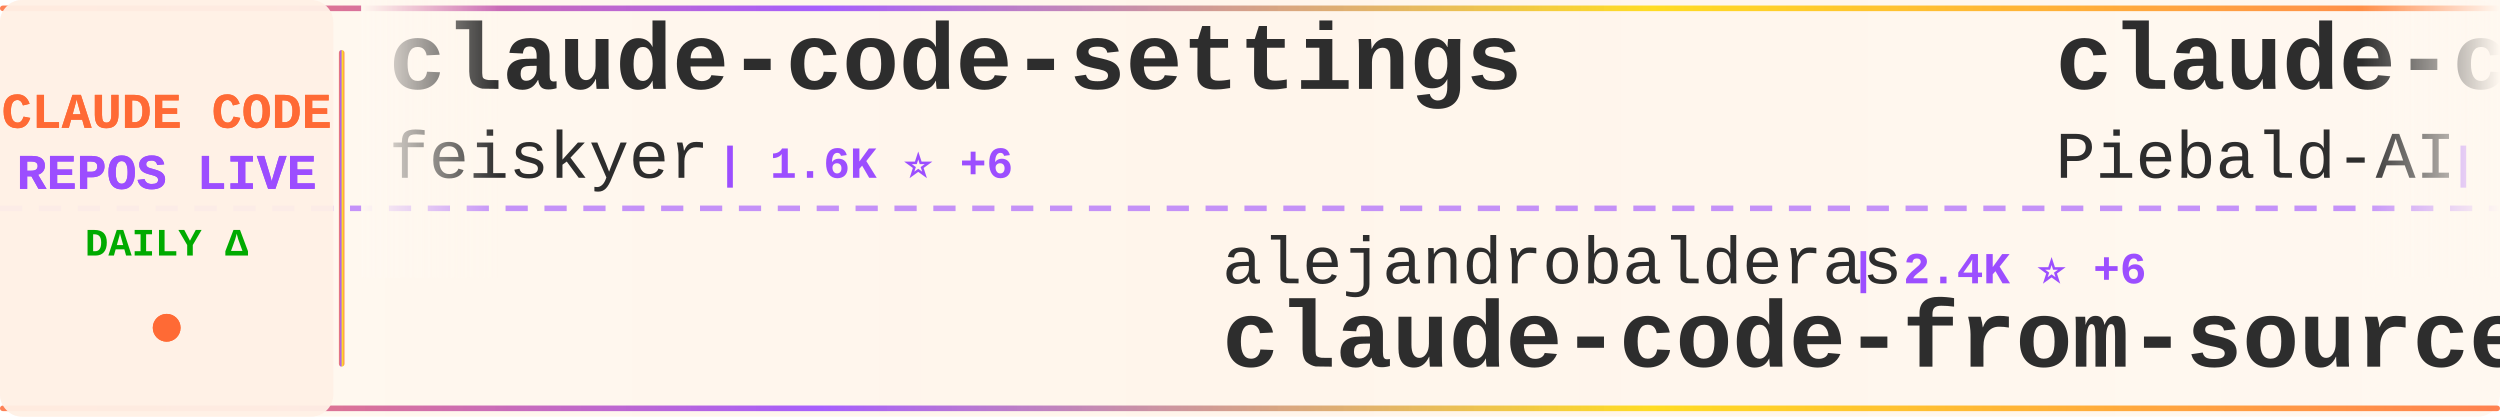
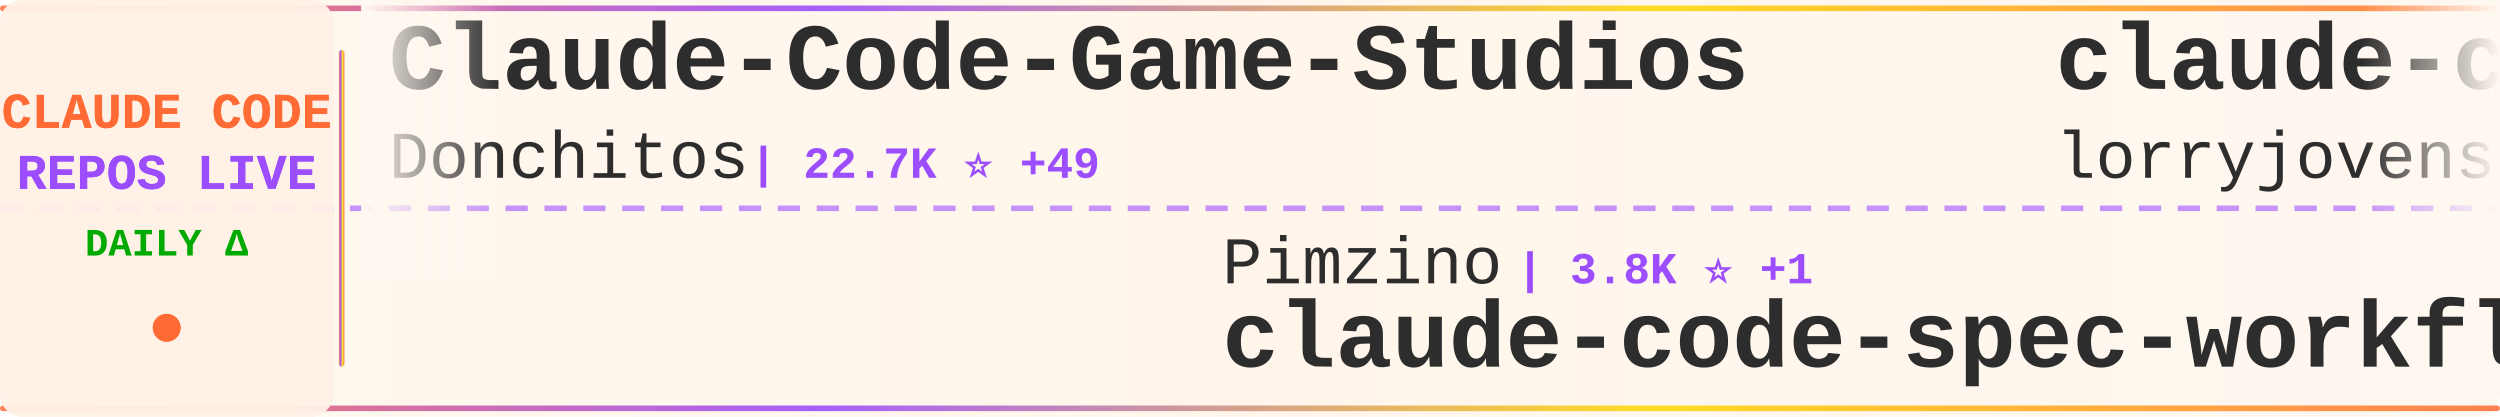
<svg xmlns="http://www.w3.org/2000/svg" width="900" height="150">
  <defs>
    <linearGradient id="tickerBg" x1="0%" y1="0%" x2="100%" y2="0%">
      <stop offset="0%" style="stop-color:#fff8f0;stop-opacity:0.98" />
      <stop offset="50%" style="stop-color:#fff5eb;stop-opacity:1" />
      <stop offset="100%" style="stop-color:#fff8f0;stop-opacity:0.98" />
    </linearGradient>
    <linearGradient id="borderGrad" x1="0%" y1="0%" x2="100%" y2="0%">
      <stop offset="0%" style="stop-color:#FF6B35;stop-opacity:0.85">
        <animate attributeName="stop-opacity" values="0.85;1;0.85" dur="2s" repeatCount="indefinite" />
      </stop>
      <stop offset="33%" style="stop-color:#9C4EFF;stop-opacity:0.9">
        <animate attributeName="stop-opacity" values="0.9;1;0.9" dur="2.2s" repeatCount="indefinite" />
      </stop>
      <stop offset="66%" style="stop-color:#FFD700;stop-opacity:0.85">
        <animate attributeName="stop-opacity" values="0.85;1;0.85" dur="1.8s" repeatCount="indefinite" />
      </stop>
      <stop offset="100%" style="stop-color:#FF6B35;stop-opacity:0.85">
        <animate attributeName="stop-opacity" values="0.85;1;0.85" dur="2s" repeatCount="indefinite" />
      </stop>
    </linearGradient>
    <filter id="textGlow">
      <feGaussianBlur stdDeviation="0.15" result="coloredBlur" />
      <feMerge>
        <feMergeNode in="coloredBlur" />
        <feMergeNode in="SourceGraphic" />
      </feMerge>
    </filter>
    <filter id="metricGlow">
      <feGaussianBlur stdDeviation="0.2" result="coloredBlur" />
      <feMerge>
        <feMergeNode in="coloredBlur" />
        <feMergeNode in="SourceGraphic" />
      </feMerge>
    </filter>
    <linearGradient id="leftFade" x1="0%" y1="0%" x2="100%" y2="0%">
      <stop offset="0%" style="stop-color:#fff8f0;stop-opacity:1" />
      <stop offset="100%" style="stop-color:#fff8f0;stop-opacity:0" />
    </linearGradient>
    <linearGradient id="rightFade" x1="0%" y1="0%" x2="100%" y2="0%">
      <stop offset="0%" style="stop-color:#fff8f0;stop-opacity:0" />
      <stop offset="100%" style="stop-color:#fff8f0;stop-opacity:1" />
    </linearGradient>
  </defs>
  <rect width="900" height="150" fill="url(#tickerBg)" rx="8" />
  <rect x="0" y="2" width="900" height="2" fill="url(#borderGrad)" rx="1" />
  <rect x="0" y="146" width="900" height="2" fill="url(#borderGrad)" rx="1" />
  <line x1="0" y1="75" x2="900" y2="75" stroke="#9C4EFF" stroke-width="2" stroke-dasharray="8 6" opacity="0.6" />
  <rect x="0" y="0" width="120" height="150" fill="#fff0e6" opacity="0.95" rx="8" />
  <text x="60" y="46" font-family="'Courier New', monospace" font-size="18" font-weight="bold" fill="#FF6B35" text-anchor="middle" filter="url(#textGlow)">
    CLAUDE CODE
  </text>
  <text x="60" y="68" font-family="'Courier New', monospace" font-size="18" font-weight="bold" fill="#9C4EFF" text-anchor="middle" filter="url(#textGlow)">
    REPOS LIVE
  </text>
  <text x="60" y="92" font-family="'Courier New', monospace" font-size="14" font-weight="bold" fill="#00aa00" text-anchor="middle">
    DAILY Δ
  </text>
  <circle cx="60" cy="118" r="5" fill="#FF6B35" filter="url(#metricGlow)">
    <animate attributeName="r" values="4;6;4" dur="1.5s" repeatCount="indefinite" />
    <animate attributeName="opacity" values="0.6;1;0.6" dur="1.5s" repeatCount="indefinite" />
  </circle>
  <rect x="122" y="18" width="2" height="114" fill="url(#borderGrad)" rx="1" />
  <clipPath id="tickerClip">
    <rect x="130" y="0" width="770" height="150" />
  </clipPath>
  <g clip-path="url(#tickerClip)">
    <g id="tickerItems">
      <animateTransform attributeName="transform" attributeType="XML" type="translate" from="0 0" to="-3000 0" dur="54s" repeatCount="indefinite" />
      <g transform="translate(0, 0)">
-         <text x="140" y="32" font-family="'Courier New', monospace" font-size="34" font-weight="bold" fill="#2d2d2d">claude-code-settings</text>
-         <text x="140" y="64" font-family="'Courier New', monospace" font-size="24" font-weight="normal" fill="#2d2d2d" opacity="1.0">feiskyer</text>
-         <text x="258" y="64" font-family="'Courier New', monospace" font-size="16" font-weight="bold" fill="#9C4EFF"> | 1.6K ⭐ +6</text>
+         <text x="140" y="32" font-family="'Courier New', monospace" font-size="34" font-weight="bold" fill="#2d2d2d">Claude-Code-Game-Studios</text>
+         <text x="140" y="64" font-family="'Courier New', monospace" font-size="24" font-weight="normal" fill="#2d2d2d" opacity="1.0">Donchitos</text>
+         <text x="270" y="64" font-family="'Courier New', monospace" font-size="16" font-weight="bold" fill="#9C4EFF"> | 22.7K ⭐ +49</text>
      </g>
      <g transform="translate(300, 0)">
-         <text x="140" y="102" font-family="'Courier New', monospace" font-size="24" font-weight="normal" fill="#2d2d2d" opacity="1.0">alejandrobalderas</text>
-         <text x="366" y="102" font-family="'Courier New', monospace" font-size="16" font-weight="bold" fill="#9C4EFF"> | 2.4K ⭐ +6</text>
-         <text x="140" y="132" font-family="'Courier New', monospace" font-size="34" font-weight="bold" fill="#2d2d2d">claude-code-from-source</text>
+         <text x="140" y="102" font-family="'Courier New', monospace" font-size="24" font-weight="normal" fill="#2d2d2d" opacity="1.0">Pimzino</text>
+         <text x="246" y="102" font-family="'Courier New', monospace" font-size="16" font-weight="bold" fill="#9C4EFF"> | 3.8K ⭐ +1</text>
+         <text x="140" y="132" font-family="'Courier New', monospace" font-size="34" font-weight="bold" fill="#2d2d2d">claude-code-spec-workflo...</text>
      </g>
      <g transform="translate(600, 0)">
-         <text x="140" y="32" font-family="'Courier New', monospace" font-size="34" font-weight="bold" fill="#2d2d2d">claude-code-system-promp...</text>
-         <text x="140" y="64" font-family="'Courier New', monospace" font-size="24" font-weight="normal" fill="#2d2d2d" opacity="1.0">Piebald-AI</text>
-         <text x="282" y="64" font-family="'Courier New', monospace" font-size="16" font-weight="bold" fill="#9C4EFF"> | 11.7K ⭐ +36</text>
+         <text x="140" y="32" font-family="'Courier New', monospace" font-size="34" font-weight="bold" fill="#2d2d2d">claude-code-rust</text>
+         <text x="140" y="64" font-family="'Courier New', monospace" font-size="24" font-weight="normal" fill="#2d2d2d" opacity="1.0">lorryjovens-hub</text>
+         <text x="342" y="64" font-family="'Courier New', monospace" font-size="16" font-weight="bold" fill="#9C4EFF"> | 1.7K ⭐</text>
      </g>
      <g transform="translate(900, 0)">
-         <text x="140" y="102" font-family="'Courier New', monospace" font-size="24" font-weight="normal" fill="#2d2d2d" opacity="1.0">anthropics</text>
-         <text x="282" y="102" font-family="'Courier New', monospace" font-size="16" font-weight="bold" fill="#9C4EFF"> | 8.3K ⭐ +16</text>
-         <text x="140" y="132" font-family="'Courier New', monospace" font-size="34" font-weight="bold" fill="#2d2d2d">claude-code-action</text>
+         <text x="140" y="102" font-family="'Courier New', monospace" font-size="24" font-weight="normal" fill="#2d2d2d" opacity="1.0">Cranot</text>
+         <text x="234" y="102" font-family="'Courier New', monospace" font-size="16" font-weight="bold" fill="#9C4EFF"> | 2.8K ⭐ +3</text>
+         <text x="140" y="132" font-family="'Courier New', monospace" font-size="34" font-weight="bold" fill="#2d2d2d">claude-code-guide</text>
      </g>
      <g transform="translate(1200, 0)">
-         <text x="140" y="32" font-family="'Courier New', monospace" font-size="34" font-weight="bold" fill="#2d2d2d">ClaudeCodeAgents</text>
-         <text x="140" y="64" font-family="'Courier New', monospace" font-size="24" font-weight="normal" fill="#2d2d2d" opacity="1.0">darcyegb</text>
-         <text x="258" y="64" font-family="'Courier New', monospace" font-size="16" font-weight="bold" fill="#9C4EFF"> | 744 ⭐</text>
+         <text x="140" y="32" font-family="'Courier New', monospace" font-size="34" font-weight="bold" fill="#2d2d2d">claude-code-webui</text>
+         <text x="140" y="64" font-family="'Courier New', monospace" font-size="24" font-weight="normal" fill="#2d2d2d" opacity="1.0">sugyan</text>
+         <text x="234" y="64" font-family="'Courier New', monospace" font-size="16" font-weight="bold" fill="#9C4EFF"> | 1.1K ⭐</text>
      </g>
      <g transform="translate(1500, 0)">
-         <text x="140" y="102" font-family="'Courier New', monospace" font-size="24" font-weight="normal" fill="#2d2d2d" opacity="1.0">router-for-me</text>
-         <text x="318" y="102" font-family="'Courier New', monospace" font-size="16" font-weight="bold" fill="#9C4EFF"> | 39.5K ⭐ +69</text>
-         <text x="140" y="132" font-family="'Courier New', monospace" font-size="34" font-weight="bold" fill="#2d2d2d">CLIProxyAPI</text>
+         <text x="140" y="102" font-family="'Courier New', monospace" font-size="24" font-weight="normal" fill="#2d2d2d" opacity="1.0">luyao618</text>
+         <text x="258" y="102" font-family="'Courier New', monospace" font-size="16" font-weight="bold" fill="#9C4EFF"> | 1.6K ⭐ +2</text>
+         <text x="140" y="132" font-family="'Courier New', monospace" font-size="34" font-weight="bold" fill="#2d2d2d">Claude-Code-Source-Study</text>
      </g>
      <g transform="translate(1800, 0)">
-         <text x="140" y="32" font-family="'Courier New', monospace" font-size="34" font-weight="bold" fill="#2d2d2d">claude-coder</text>
-         <text x="140" y="64" font-family="'Courier New', monospace" font-size="24" font-weight="normal" fill="#2d2d2d" opacity="1.0">kodu-ai</text>
-         <text x="246" y="64" font-family="'Courier New', monospace" font-size="16" font-weight="bold" fill="#9C4EFF"> | 5.3K ⭐</text>
+         <text x="140" y="32" font-family="'Courier New', monospace" font-size="34" font-weight="bold" fill="#2d2d2d">claude-skills</text>
+         <text x="140" y="64" font-family="'Courier New', monospace" font-size="24" font-weight="normal" fill="#2d2d2d" opacity="1.0">alirezarezvani</text>
+         <text x="330" y="64" font-family="'Courier New', monospace" font-size="16" font-weight="bold" fill="#9C4EFF"> | 21.6K ⭐ +168</text>
      </g>
      <g transform="translate(2100, 0)">
-         <text x="140" y="102" font-family="'Courier New', monospace" font-size="24" font-weight="normal" fill="#2d2d2d" opacity="1.0">pengchengneo</text>
-         <text x="306" y="102" font-family="'Courier New', monospace" font-size="16" font-weight="bold" fill="#9C4EFF"> | 1.6K ⭐ +3</text>
-         <text x="140" y="132" font-family="'Courier New', monospace" font-size="34" font-weight="bold" fill="#2d2d2d">Claude-Code</text>
+         <text x="140" y="102" font-family="'Courier New', monospace" font-size="24" font-weight="normal" fill="#2d2d2d" opacity="1.0">musistudio</text>
+         <text x="282" y="102" font-family="'Courier New', monospace" font-size="16" font-weight="bold" fill="#9C4EFF"> | 35.7K ⭐ +53</text>
+         <text x="140" y="132" font-family="'Courier New', monospace" font-size="34" font-weight="bold" fill="#2d2d2d">claude-code-router</text>
      </g>
      <g transform="translate(2400, 0)">
-         <text x="140" y="32" font-family="'Courier New', monospace" font-size="34" font-weight="bold" fill="#2d2d2d">claude-code-source</text>
-         <text x="140" y="64" font-family="'Courier New', monospace" font-size="24" font-weight="normal" fill="#2d2d2d" opacity="1.0">AprilNEA</text>
-         <text x="258" y="64" font-family="'Courier New', monospace" font-size="16" font-weight="bold" fill="#9C4EFF"> | 388 ⭐ +1</text>
+         <text x="140" y="32" font-family="'Courier New', monospace" font-size="34" font-weight="bold" fill="#2d2d2d">awesome-claude-code-tool...</text>
+         <text x="140" y="64" font-family="'Courier New', monospace" font-size="24" font-weight="normal" fill="#2d2d2d" opacity="1.0">rohitg00</text>
+         <text x="258" y="64" font-family="'Courier New', monospace" font-size="16" font-weight="bold" fill="#9C4EFF"> | 2.3K ⭐ +6</text>
      </g>
      <g transform="translate(2700, 0)">
-         <text x="140" y="102" font-family="'Courier New', monospace" font-size="24" font-weight="normal" fill="#2d2d2d" opacity="1.0">xu-xiang</text>
-         <text x="258" y="102" font-family="'Courier New', monospace" font-size="16" font-weight="bold" fill="#9C4EFF"> | 1.6K ⭐ +11</text>
-         <text x="140" y="132" font-family="'Courier New', monospace" font-size="34" font-weight="bold" fill="#2d2d2d">everything-claude-code-z...</text>
+         <text x="140" y="102" font-family="'Courier New', monospace" font-size="24" font-weight="normal" fill="#2d2d2d" opacity="1.0">pedrohcgs</text>
+         <text x="270" y="102" font-family="'Courier New', monospace" font-size="16" font-weight="bold" fill="#9C4EFF"> | 1.4K ⭐ +5</text>
+         <text x="140" y="132" font-family="'Courier New', monospace" font-size="34" font-weight="bold" fill="#2d2d2d">claude-code-my-workflow</text>
      </g>
      <g transform="translate(3000, 0)">
-         <text x="140" y="32" font-family="'Courier New', monospace" font-size="34" font-weight="bold" fill="#2d2d2d">claude-code-settings</text>
-         <text x="140" y="64" font-family="'Courier New', monospace" font-size="24" font-weight="normal" fill="#2d2d2d" opacity="1.0">feiskyer</text>
-         <text x="258" y="64" font-family="'Courier New', monospace" font-size="16" font-weight="bold" fill="#9C4EFF"> | 1.6K ⭐ +6</text>
+         <text x="140" y="32" font-family="'Courier New', monospace" font-size="34" font-weight="bold" fill="#2d2d2d">Claude-Code-Game-Studios</text>
+         <text x="140" y="64" font-family="'Courier New', monospace" font-size="24" font-weight="normal" fill="#2d2d2d" opacity="1.0">Donchitos</text>
+         <text x="270" y="64" font-family="'Courier New', monospace" font-size="16" font-weight="bold" fill="#9C4EFF"> | 22.7K ⭐ +49</text>
      </g>
      <g transform="translate(3300, 0)">
-         <text x="140" y="102" font-family="'Courier New', monospace" font-size="24" font-weight="normal" fill="#2d2d2d" opacity="1.0">alejandrobalderas</text>
-         <text x="366" y="102" font-family="'Courier New', monospace" font-size="16" font-weight="bold" fill="#9C4EFF"> | 2.4K ⭐ +6</text>
-         <text x="140" y="132" font-family="'Courier New', monospace" font-size="34" font-weight="bold" fill="#2d2d2d">claude-code-from-source</text>
+         <text x="140" y="102" font-family="'Courier New', monospace" font-size="24" font-weight="normal" fill="#2d2d2d" opacity="1.0">Pimzino</text>
+         <text x="246" y="102" font-family="'Courier New', monospace" font-size="16" font-weight="bold" fill="#9C4EFF"> | 3.8K ⭐ +1</text>
+         <text x="140" y="132" font-family="'Courier New', monospace" font-size="34" font-weight="bold" fill="#2d2d2d">claude-code-spec-workflo...</text>
      </g>
      <g transform="translate(3600, 0)">
-         <text x="140" y="32" font-family="'Courier New', monospace" font-size="34" font-weight="bold" fill="#2d2d2d">claude-code-system-promp...</text>
-         <text x="140" y="64" font-family="'Courier New', monospace" font-size="24" font-weight="normal" fill="#2d2d2d" opacity="1.0">Piebald-AI</text>
-         <text x="282" y="64" font-family="'Courier New', monospace" font-size="16" font-weight="bold" fill="#9C4EFF"> | 11.7K ⭐ +36</text>
+         <text x="140" y="32" font-family="'Courier New', monospace" font-size="34" font-weight="bold" fill="#2d2d2d">claude-code-rust</text>
+         <text x="140" y="64" font-family="'Courier New', monospace" font-size="24" font-weight="normal" fill="#2d2d2d" opacity="1.0">lorryjovens-hub</text>
+         <text x="342" y="64" font-family="'Courier New', monospace" font-size="16" font-weight="bold" fill="#9C4EFF"> | 1.7K ⭐</text>
      </g>
      <g transform="translate(3900, 0)">
-         <text x="140" y="102" font-family="'Courier New', monospace" font-size="24" font-weight="normal" fill="#2d2d2d" opacity="1.0">anthropics</text>
-         <text x="282" y="102" font-family="'Courier New', monospace" font-size="16" font-weight="bold" fill="#9C4EFF"> | 8.3K ⭐ +16</text>
-         <text x="140" y="132" font-family="'Courier New', monospace" font-size="34" font-weight="bold" fill="#2d2d2d">claude-code-action</text>
+         <text x="140" y="102" font-family="'Courier New', monospace" font-size="24" font-weight="normal" fill="#2d2d2d" opacity="1.0">Cranot</text>
+         <text x="234" y="102" font-family="'Courier New', monospace" font-size="16" font-weight="bold" fill="#9C4EFF"> | 2.8K ⭐ +3</text>
+         <text x="140" y="132" font-family="'Courier New', monospace" font-size="34" font-weight="bold" fill="#2d2d2d">claude-code-guide</text>
      </g>
    </g>
  </g>
  <rect x="130" y="0" width="50" height="100" fill="url(#leftFade)" />
  <rect x="850" y="0" width="50" height="100" fill="url(#rightFade)" />
</svg>
